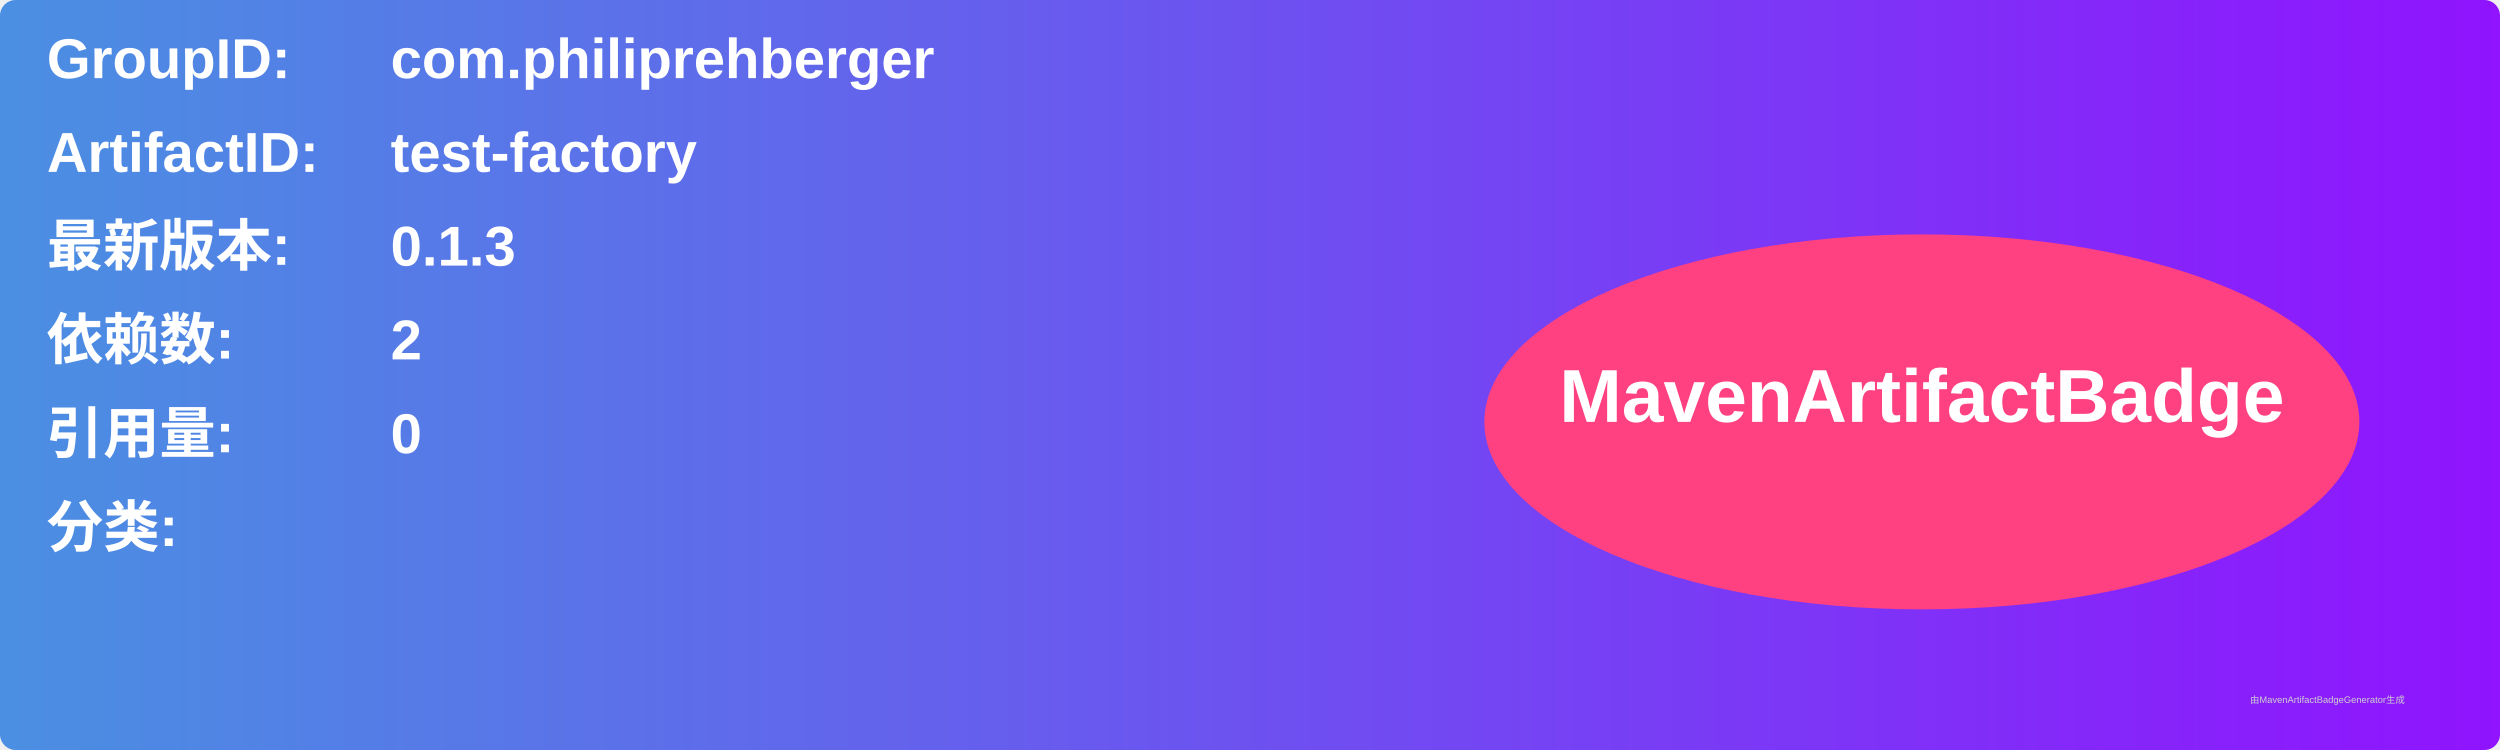
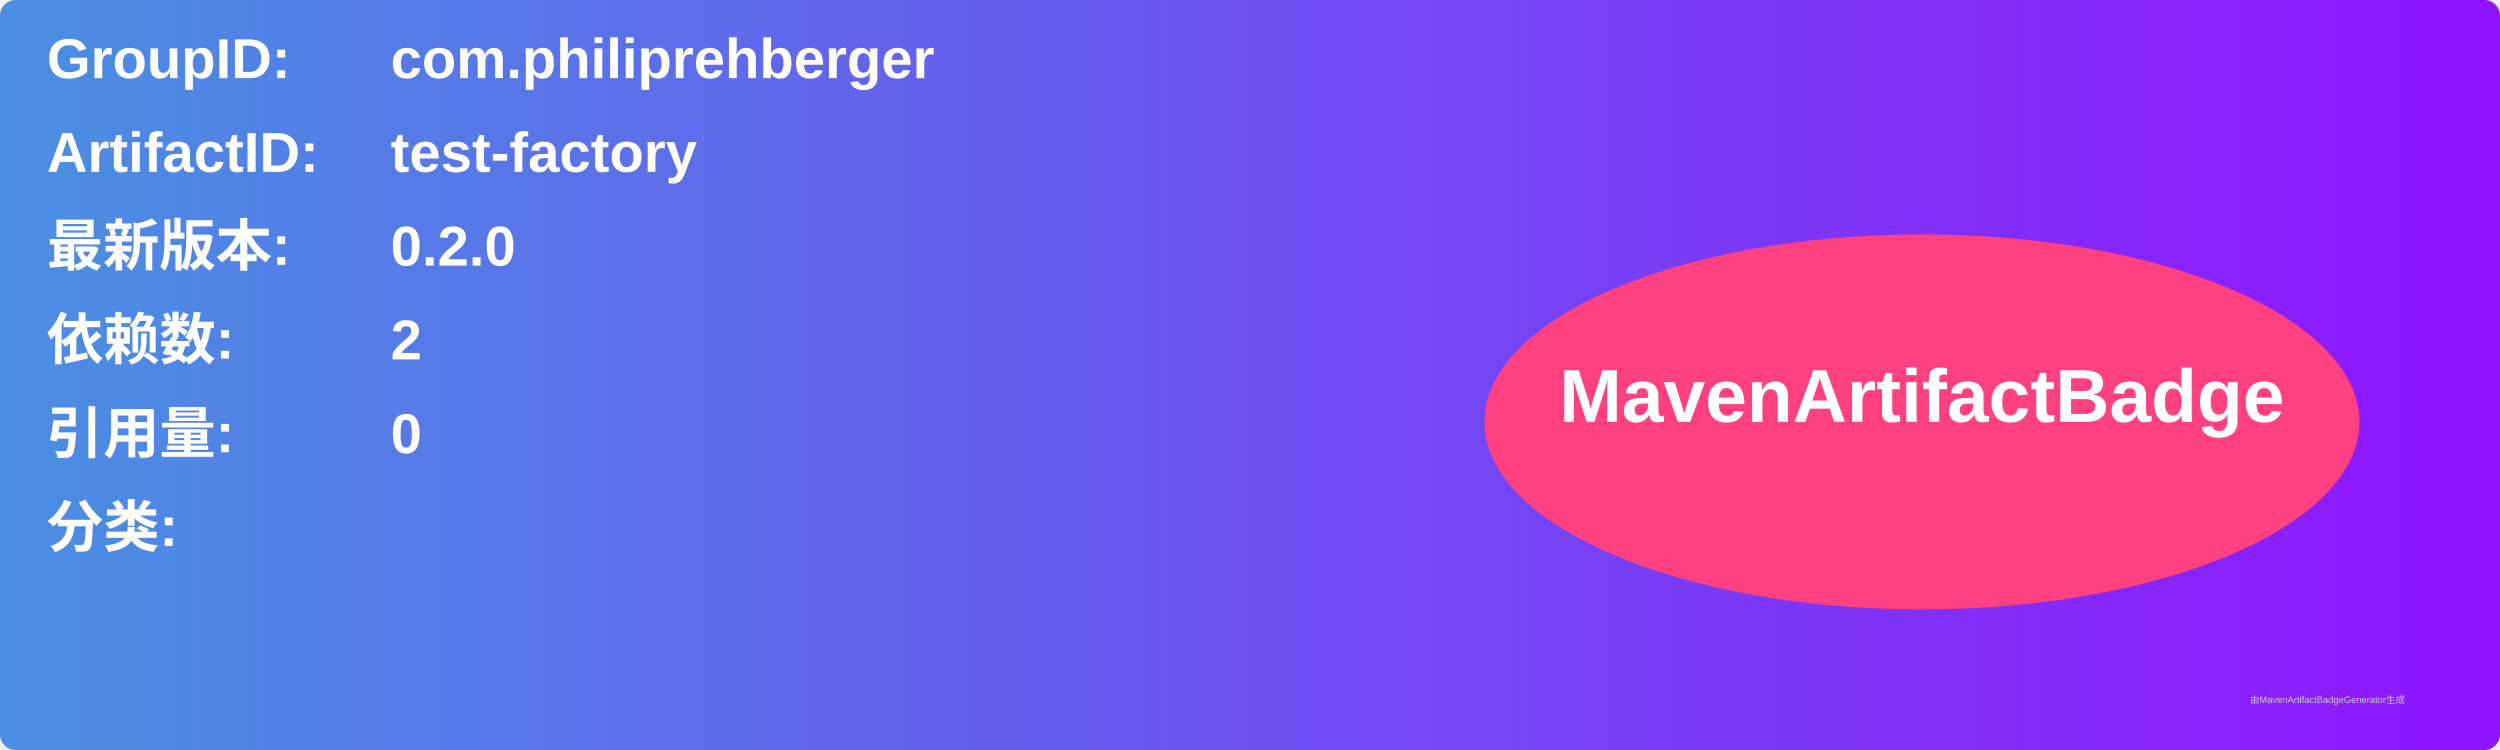
<svg xmlns="http://www.w3.org/2000/svg" width="800" height="240" viewBox="0 0 800 240">
  <linearGradient id="grad" x1="0%" y1="0%" x2="100%" y2="0%">
    <stop offset="0%" stop-color="#4a90e2" />
    <stop offset="100%" stop-color="#9013fe" />
  </linearGradient>
  <rect width="100%" height="100%" rx="5" ry="5" fill="url(#grad)" />
  <g transform="translate(15, 15)">
    <text x="0" y="10" font-family="Arial" font-size="18" fill="white" font-weight="bold" width="260">GroupID:</text>
    <text x="110" y="10" font-family="Arial" font-size="18" fill="white" font-weight="bold" width="460">com.philiprehberger</text>
    <text x="0" y="40" font-family="Arial" font-size="18" fill="white" font-weight="bold" width="260">ArtifactID:</text>
    <text x="110" y="40" font-family="Arial" font-size="18" fill="white" font-weight="bold" width="460">test-factory</text>
    <text x="0" y="70" font-family="Arial" font-size="18" fill="white" font-weight="bold">最新版本:</text>
    <text x="110" y="70" font-family="Arial" font-size="18" fill="white" font-weight="bold">
-       <tspan font-weight="bold">0.1.3</tspan>
+       <tspan font-weight="bold">0.2.0</tspan>
    </text>
    <text x="0" y="100" font-family="Arial" font-size="18" fill="white" font-weight="bold">依赖数: </text>
    <text x="110" y="100" font-family="Arial" font-size="18" fill="white">
      <tspan font-weight="bold">2</tspan>
    </text>
    <text x="0" y="130" font-family="Arial" font-size="18" fill="white" font-weight="bold">引用量: </text>
    <text x="110" y="130" font-family="Arial" font-size="18" fill="white">
      <tspan font-weight="bold">0</tspan>
    </text>
    <text x="0" y="160" font-family="Arial" font-size="18" fill="white" font-weight="bold">分类:</text>
    <text x="10" y="190" font-family="Arial" font-size="10" fill="white">
      <tspan font-weight="bold" />
    </text>
    <ellipse cx="600" cy="120" rx="140" ry="60" fill="#ff4081" />
    <text x="600" y="120" text-anchor="middle" font-family="Arial" font-size="24" fill="white" font-weight="bold">MavenArtifactBadge</text>
  </g>
  <text x="720" y="225" font-family="Arial" font-size="3" fill="#d0d0d0">由MavenArtifactBadgeGenerator生成</text>
</svg>
